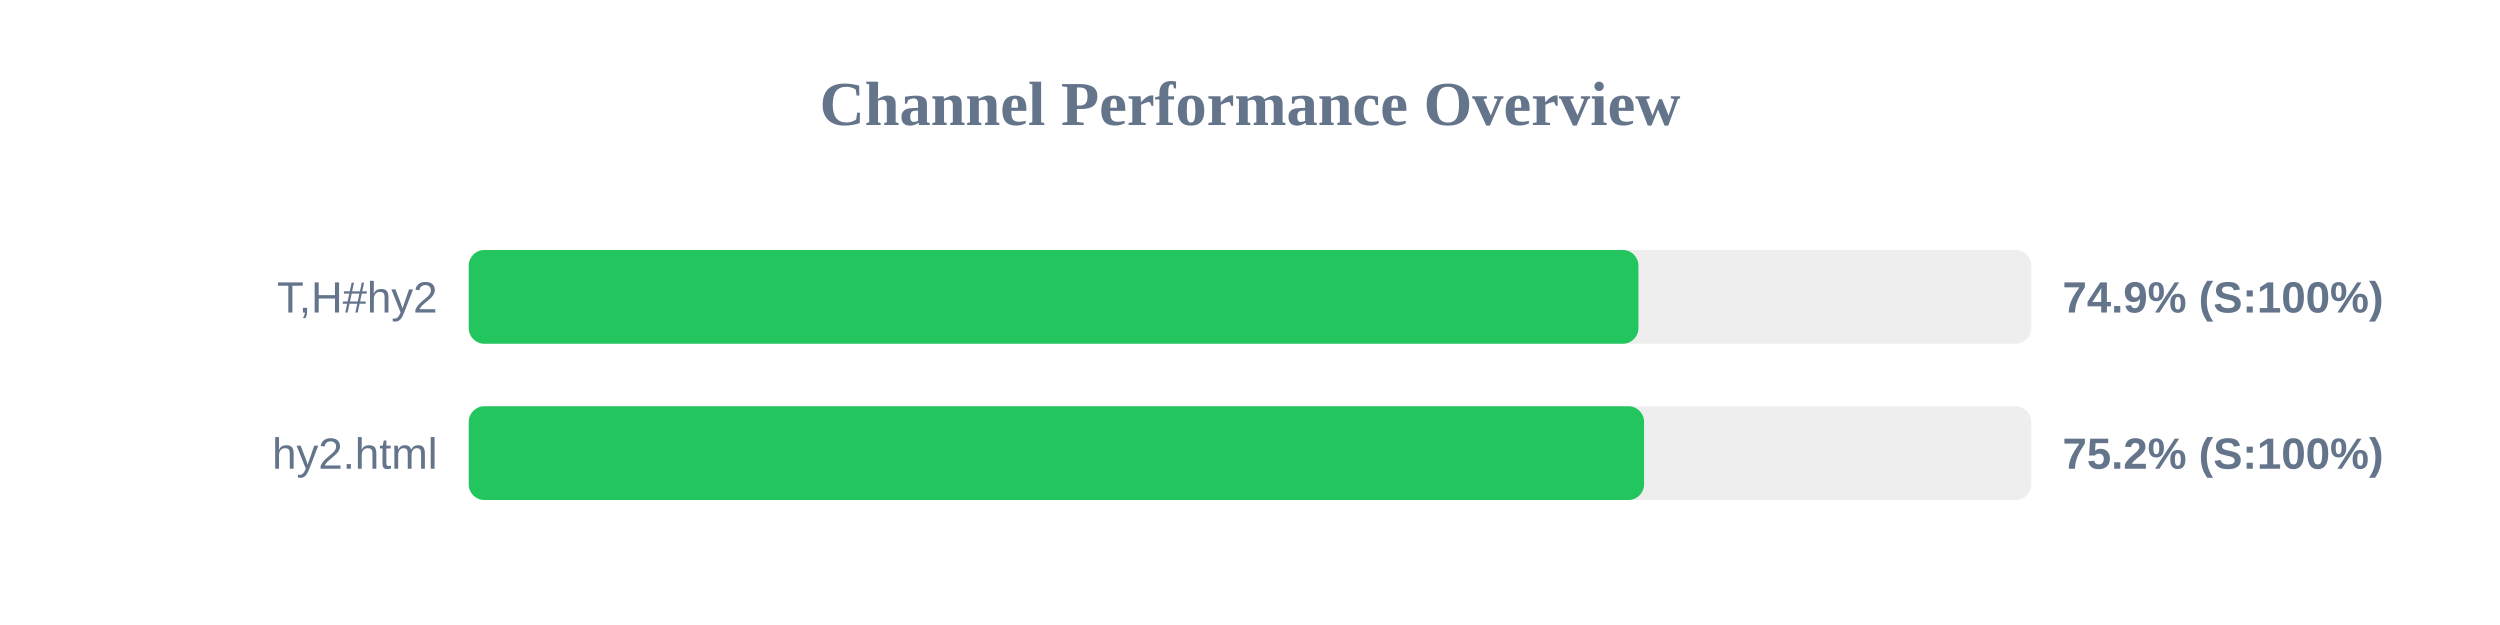
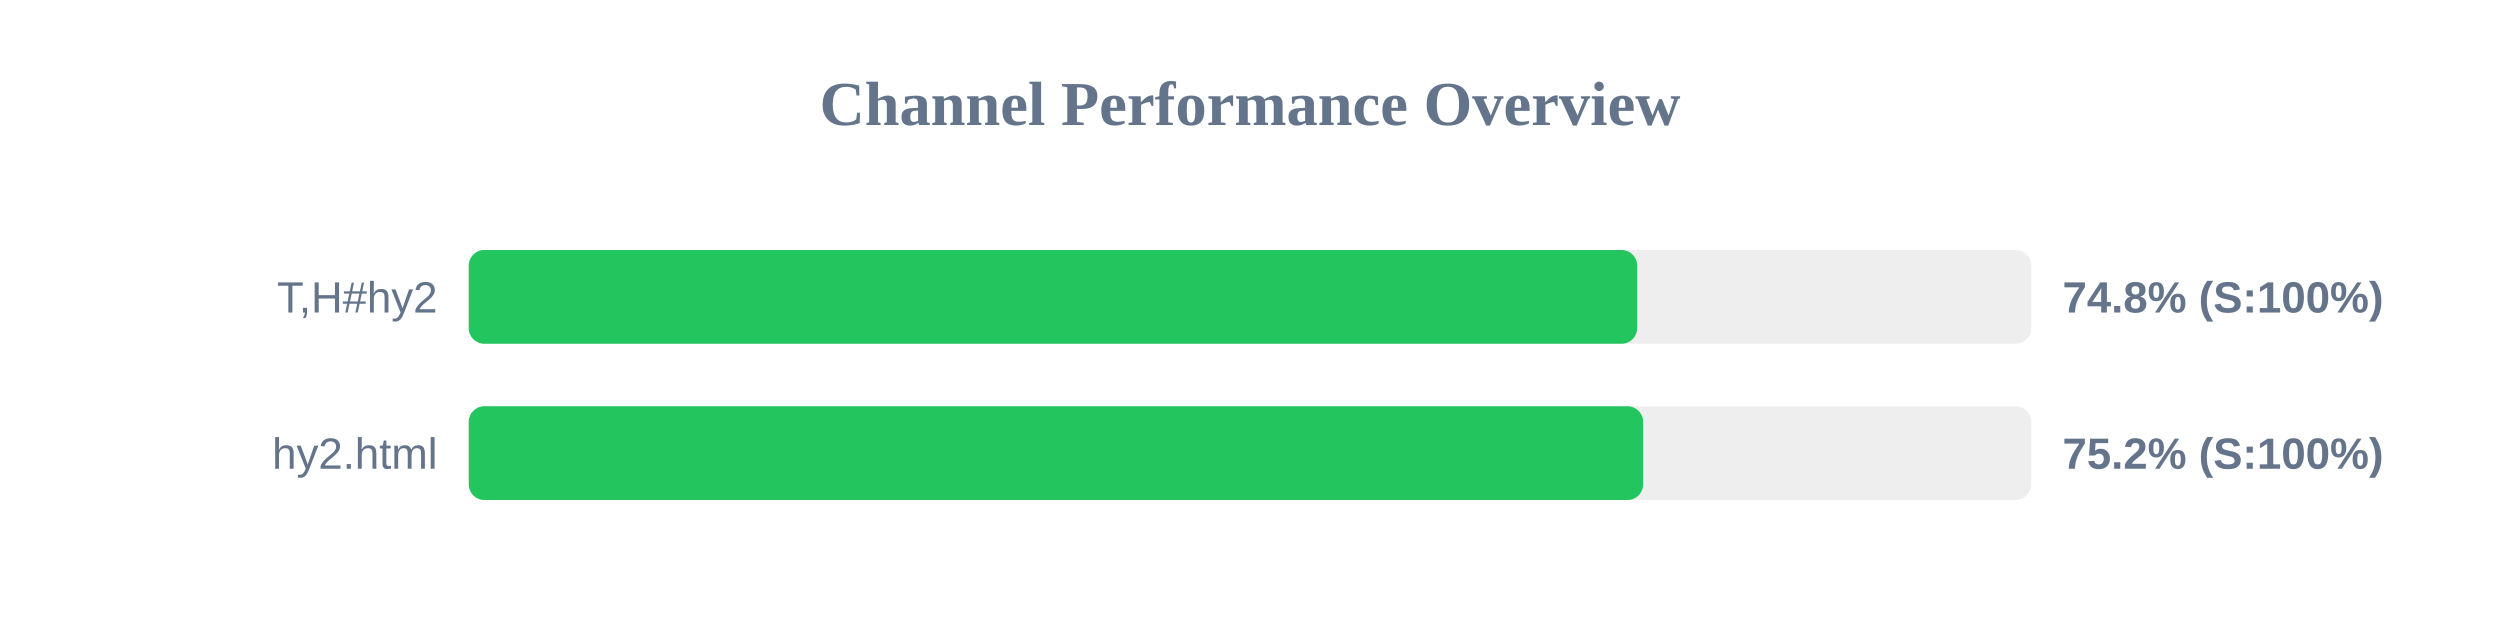
<svg xmlns="http://www.w3.org/2000/svg" width="800" height="200" version="1.1">
  <style>
        .row { font: 14px Arial; fill: #64748b; }
        .score { font: bold 14px Arial; fill: #64748b; }
    </style>
  <text x="400" y="40" text-anchor="middle" font-size="20px" font-weight="bold" fill="#64748b">Channel Performance Overview</text>
  <rect x="150" y="80" width="500" height="30" fill="#eee" rx="5" />
-   <rect x="150" y="80" width="374.3" height="30" fill="#22c55e" rx="5" />
+   <rect x="150" y="80" width="373.9" height="30" fill="#22c55e" rx="5" />
  <text x="140" y="100" text-anchor="end" class="row">T,H#hy2</text>
-   <text x="660" y="100" text-anchor="start" class="score">74.9% (S:100%)</text>
+   <text x="660" y="100" text-anchor="start" class="score">74.8% (S:100%)</text>
  <rect x="150" y="130" width="500" height="30" fill="#eee" rx="5" />
-   <rect x="150" y="130" width="376.1" height="30" fill="#22c55e" rx="5" />
+   <rect x="150" y="130" width="375.8" height="30" fill="#22c55e" rx="5" />
  <text x="140" y="150" text-anchor="end" class="row">hy2.html</text>
  <text x="660" y="150" text-anchor="start" class="score">75.2% (S:100%)</text>
</svg>
